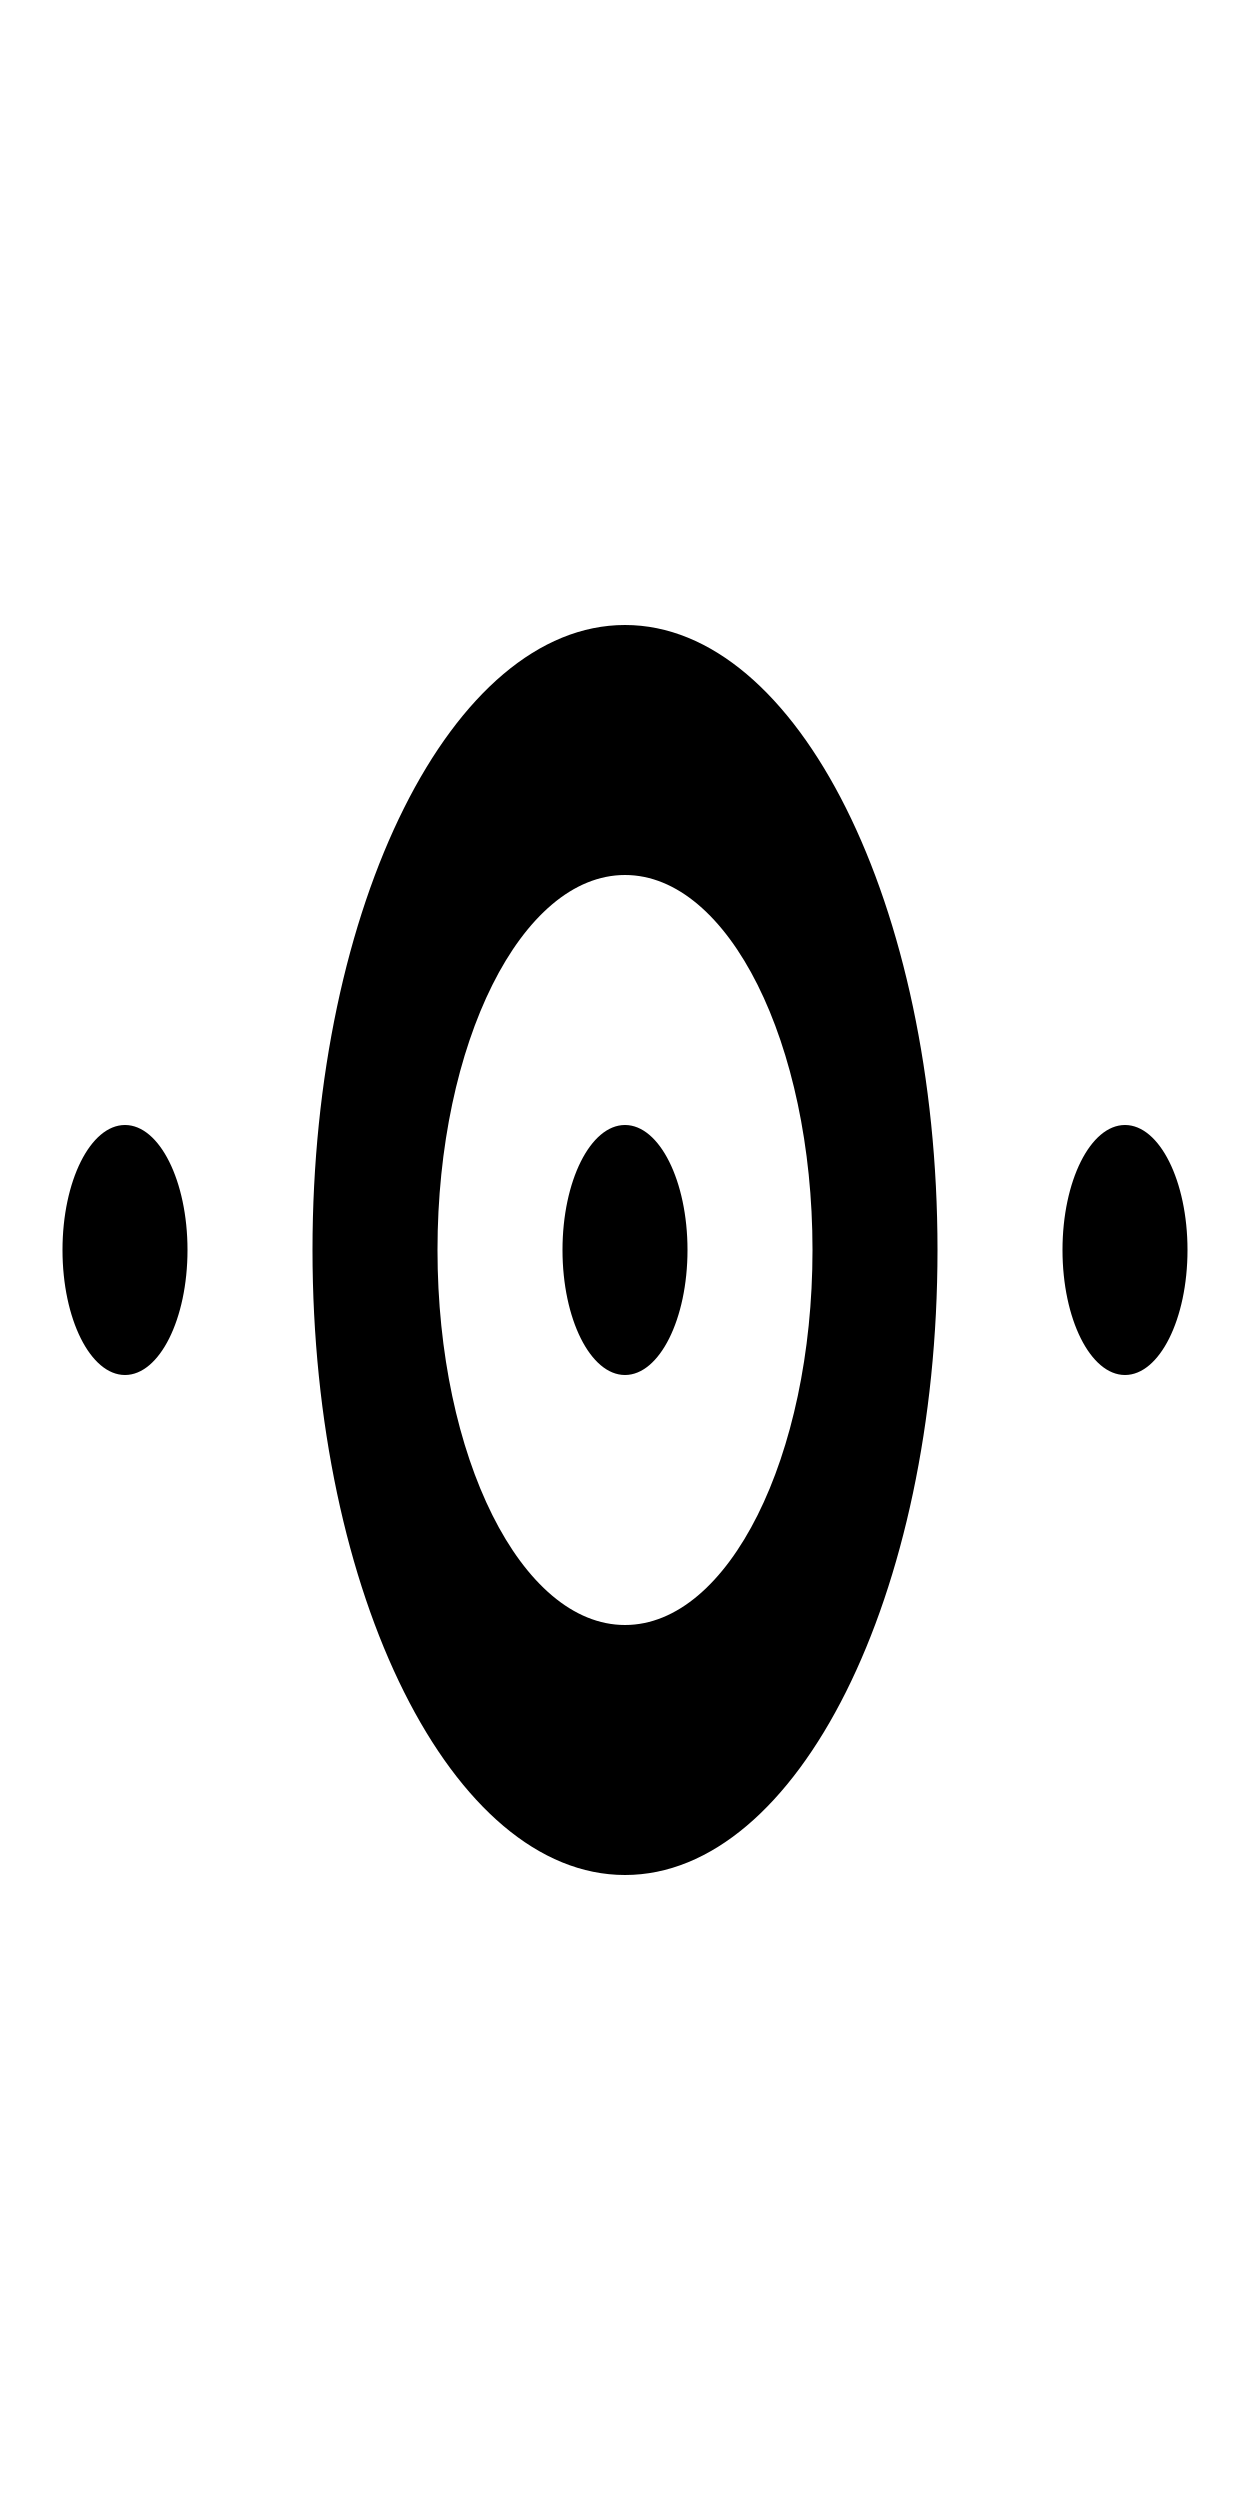
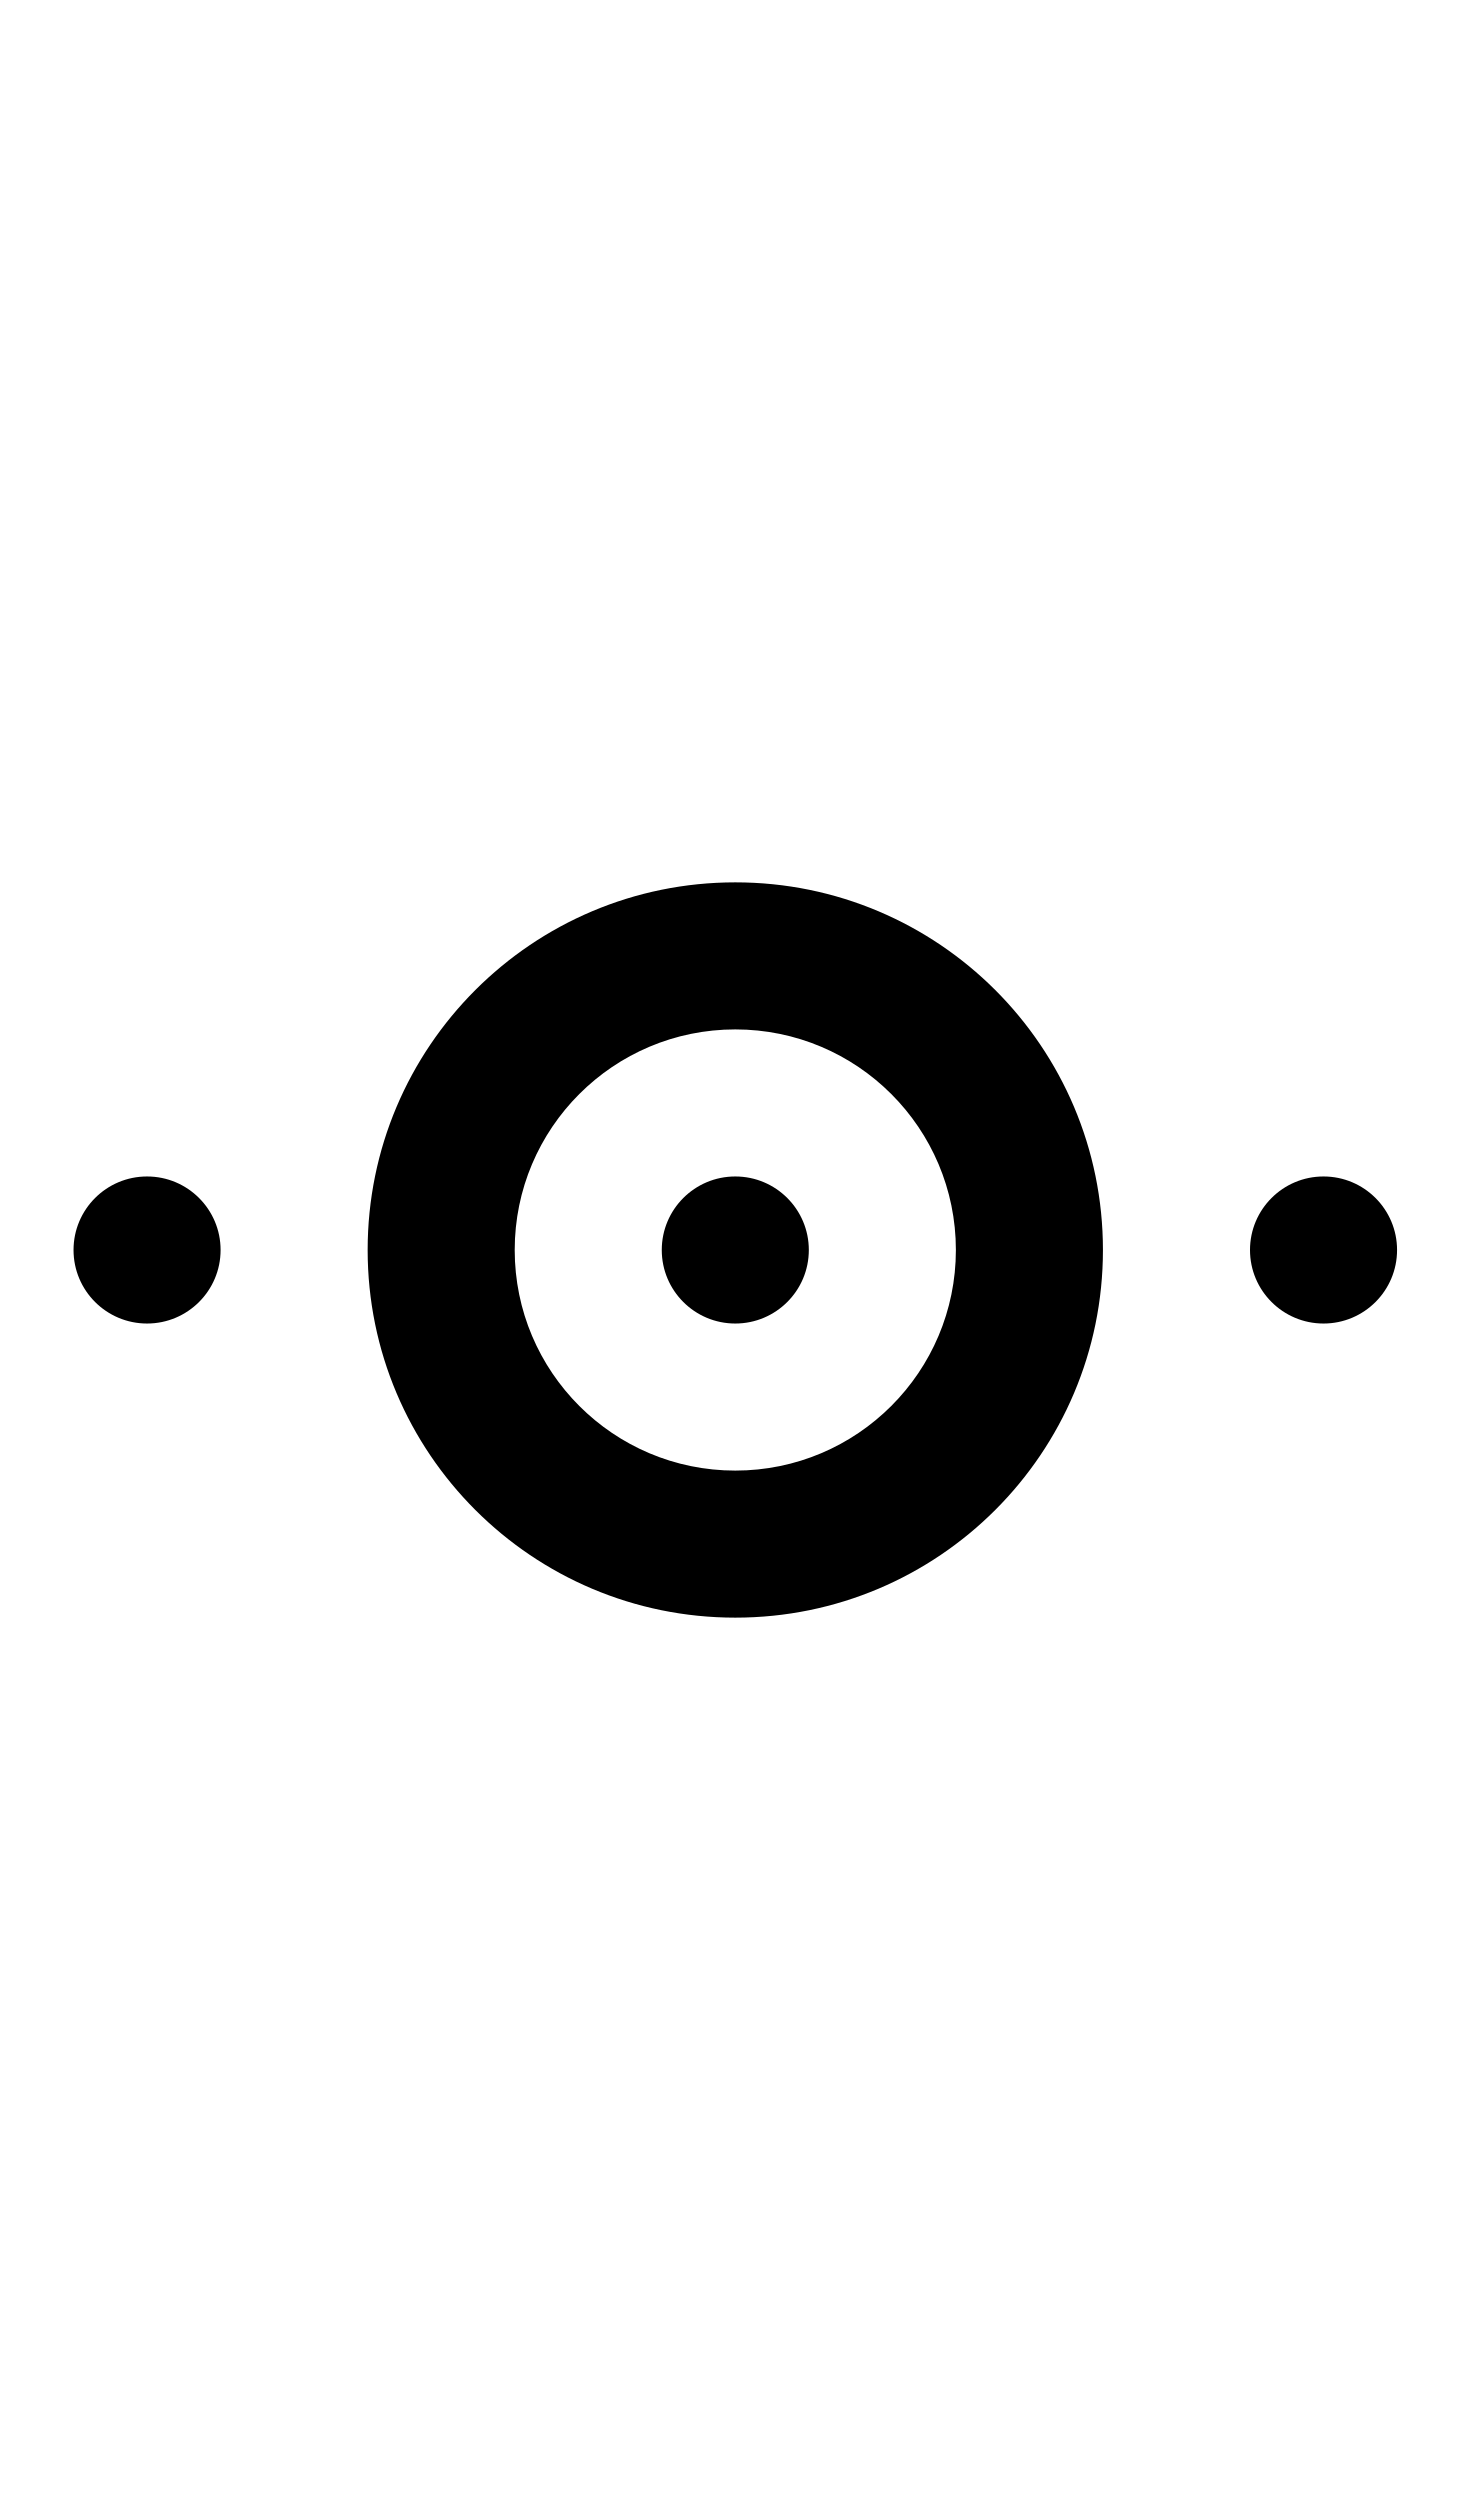
- <svg xmlns="http://www.w3.org/2000/svg" width="500" height="1000">
-   <path transform="scale(1 2)translate(0,-175)" d="M 50 400 A 25 25 0 0 0 25 425 A 25 25 0 0 0 50 450 A 25 25 0 0 0 75 425 A 25 25 0 0 0 50 400 z M 250 400 A 25 25 0 0 0 225 425 A 25 25 0 0 0 250 450 A 25 25 0 0 0 275 425 A 25 25 0 0 0 250 400 z M 450 400 A 25 25 0 0 0 425 425 A 25 25 0 0 0 450 450 A 25 25 0 0 0 475 425 A 25 25 0 0 0 450 400 z " />
-   <path transform="scale(1 2)translate(0,-175)" d="M 250 300 A 125 125 0 0 0 125 425 A 125 125 0 0 0 250 550 A 125 125 0 0 0 375 425 A 125 125 0 0 0 250 300 z M 250 350 A 75 75 0 0 1 325 425 A 75 75 0 0 1 250 500 A 75 75 0 0 1 175 425 A 75 75 0 0 1 250 350 z " />
+ <svg xmlns="http://www.w3.org/2000/svg" width="500" height="850">
+   <path d="M 50 400 A 25 25 0 0 0 25 425 A 25 25 0 0 0 50 450 A 25 25 0 0 0 75 425 A 25 25 0 0 0 50 400 z M 250 400 A 25 25 0 0 0 225 425 A 25 25 0 0 0 250 450 A 25 25 0 0 0 275 425 A 25 25 0 0 0 250 400 z M 450 400 A 25 25 0 0 0 425 425 A 25 25 0 0 0 450 450 A 25 25 0 0 0 475 425 A 25 25 0 0 0 450 400 z " />
+   <path d="M 250 300 A 125 125 0 0 0 125 425 A 125 125 0 0 0 250 550 A 125 125 0 0 0 375 425 A 125 125 0 0 0 250 300 z M 250 350 A 75 75 0 0 1 325 425 A 75 75 0 0 1 250 500 A 75 75 0 0 1 175 425 A 75 75 0 0 1 250 350 z " />
</svg>
